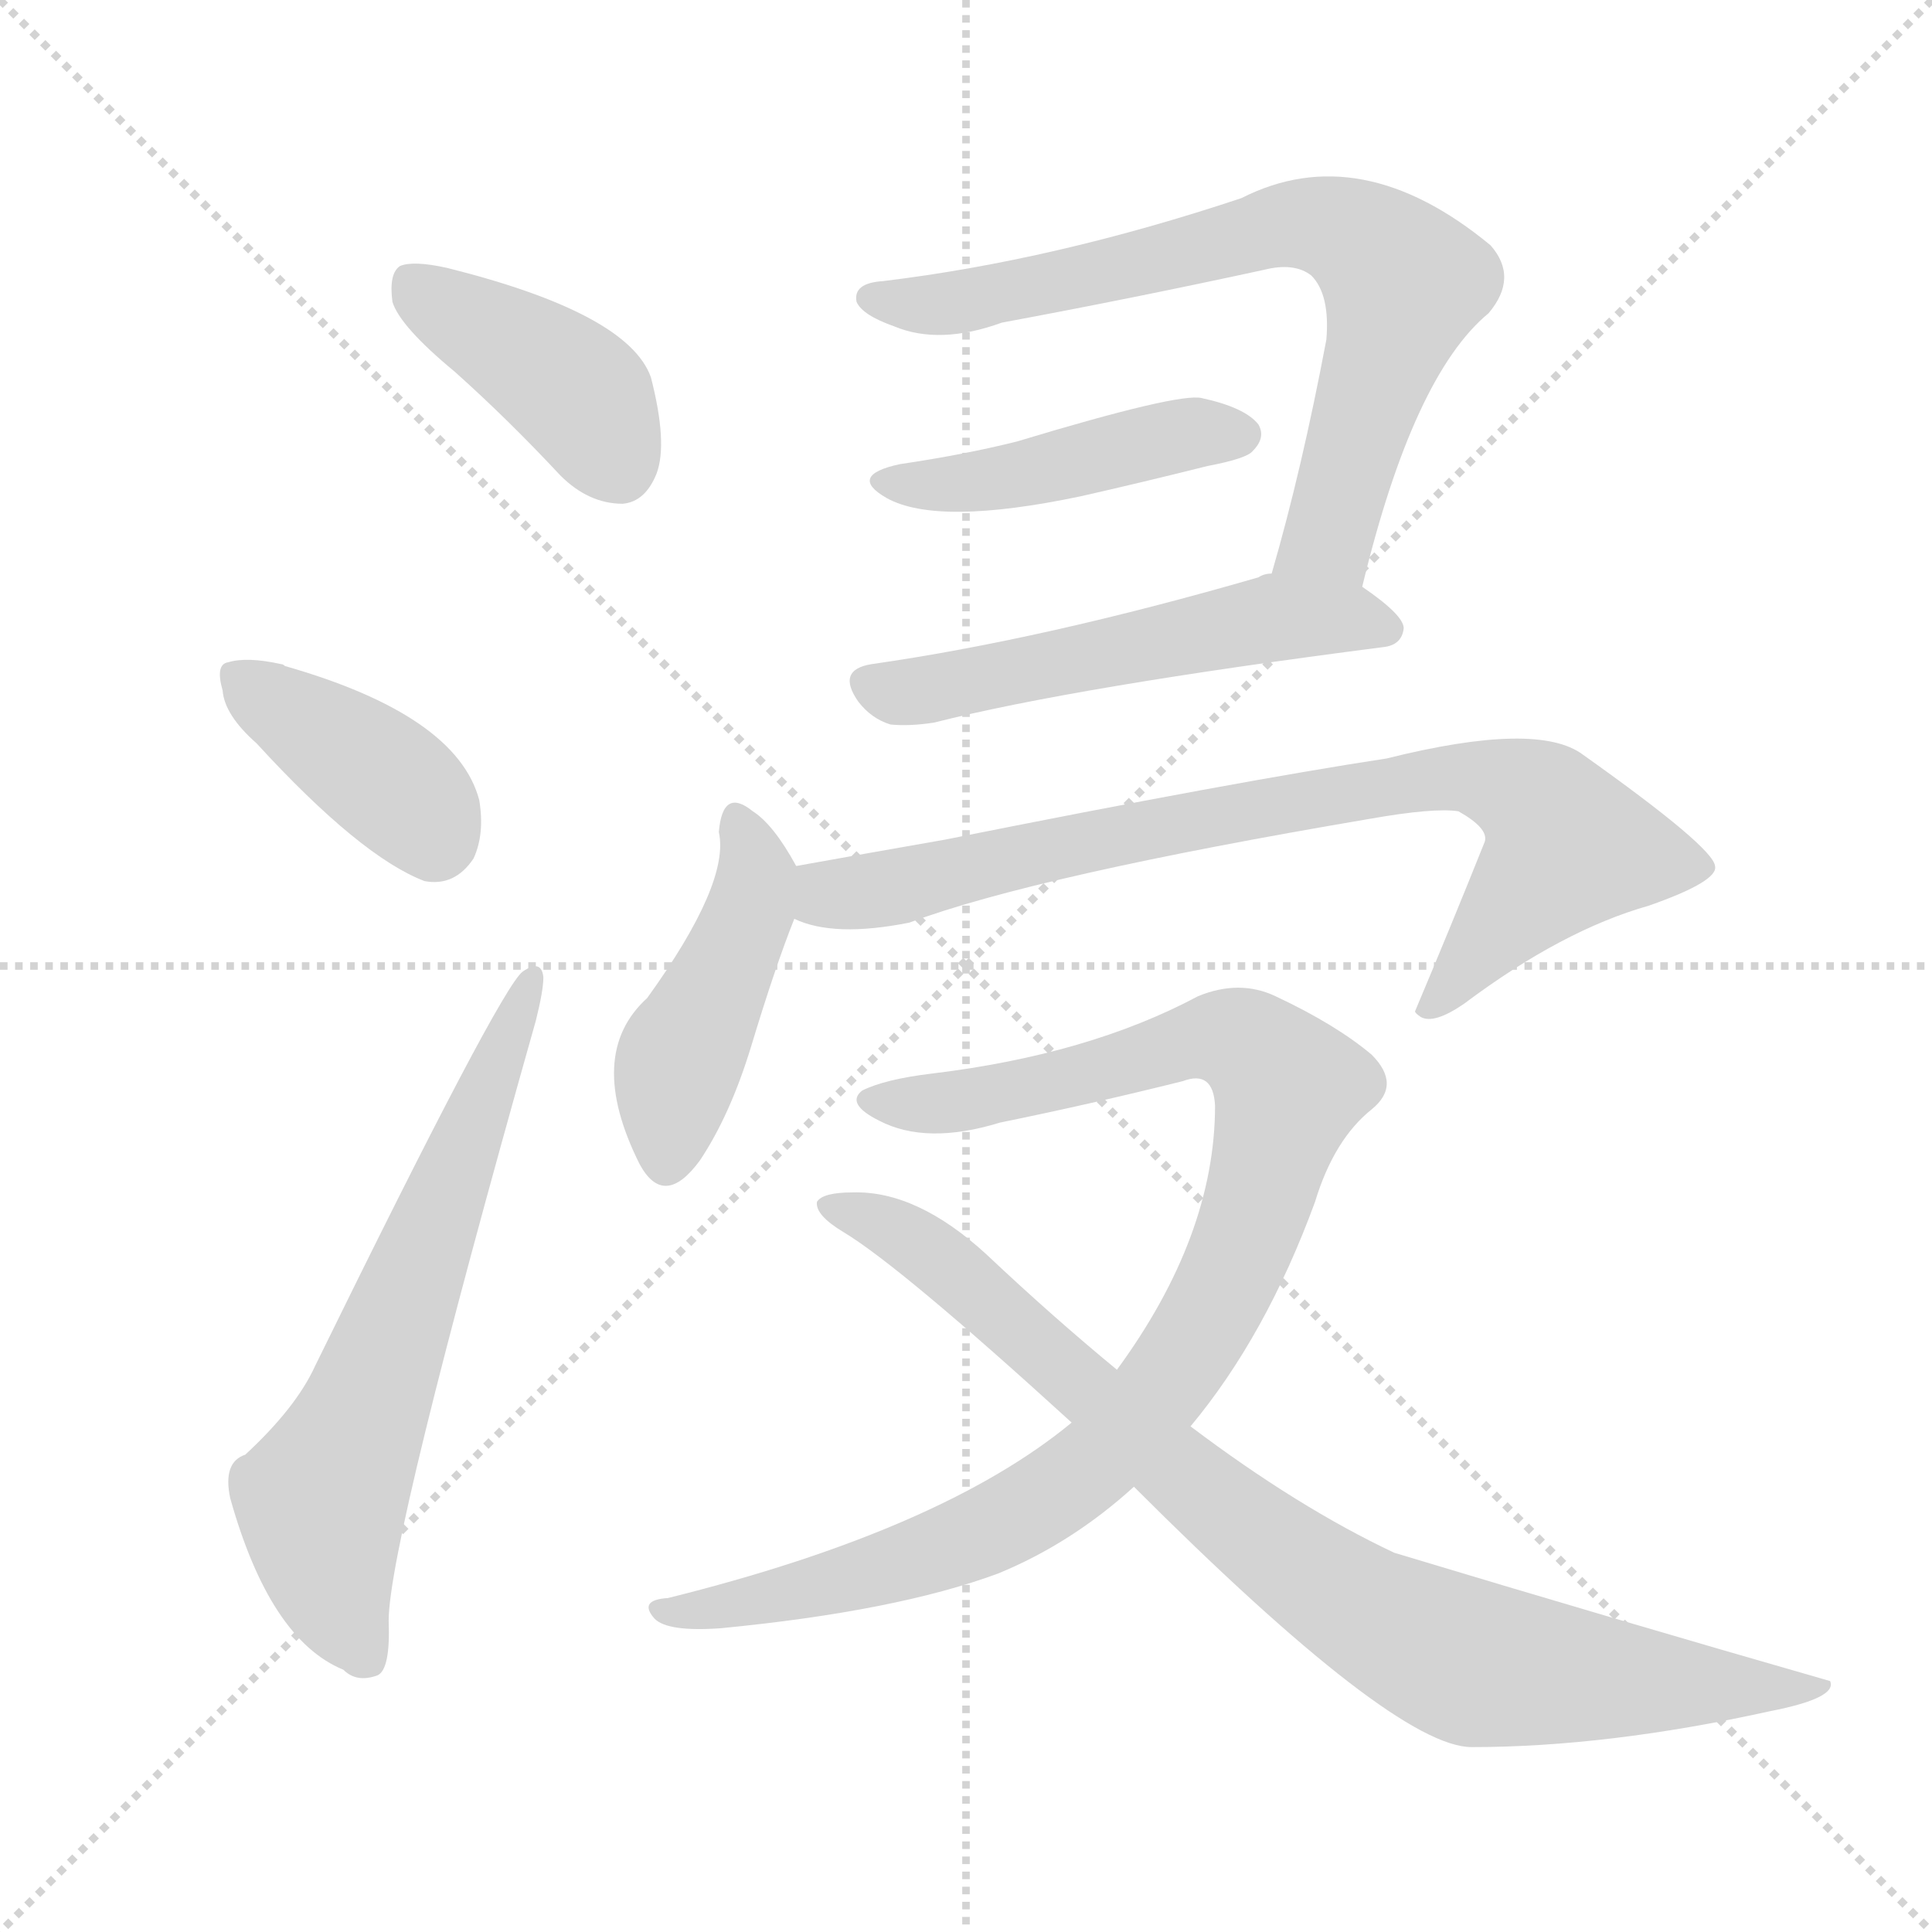
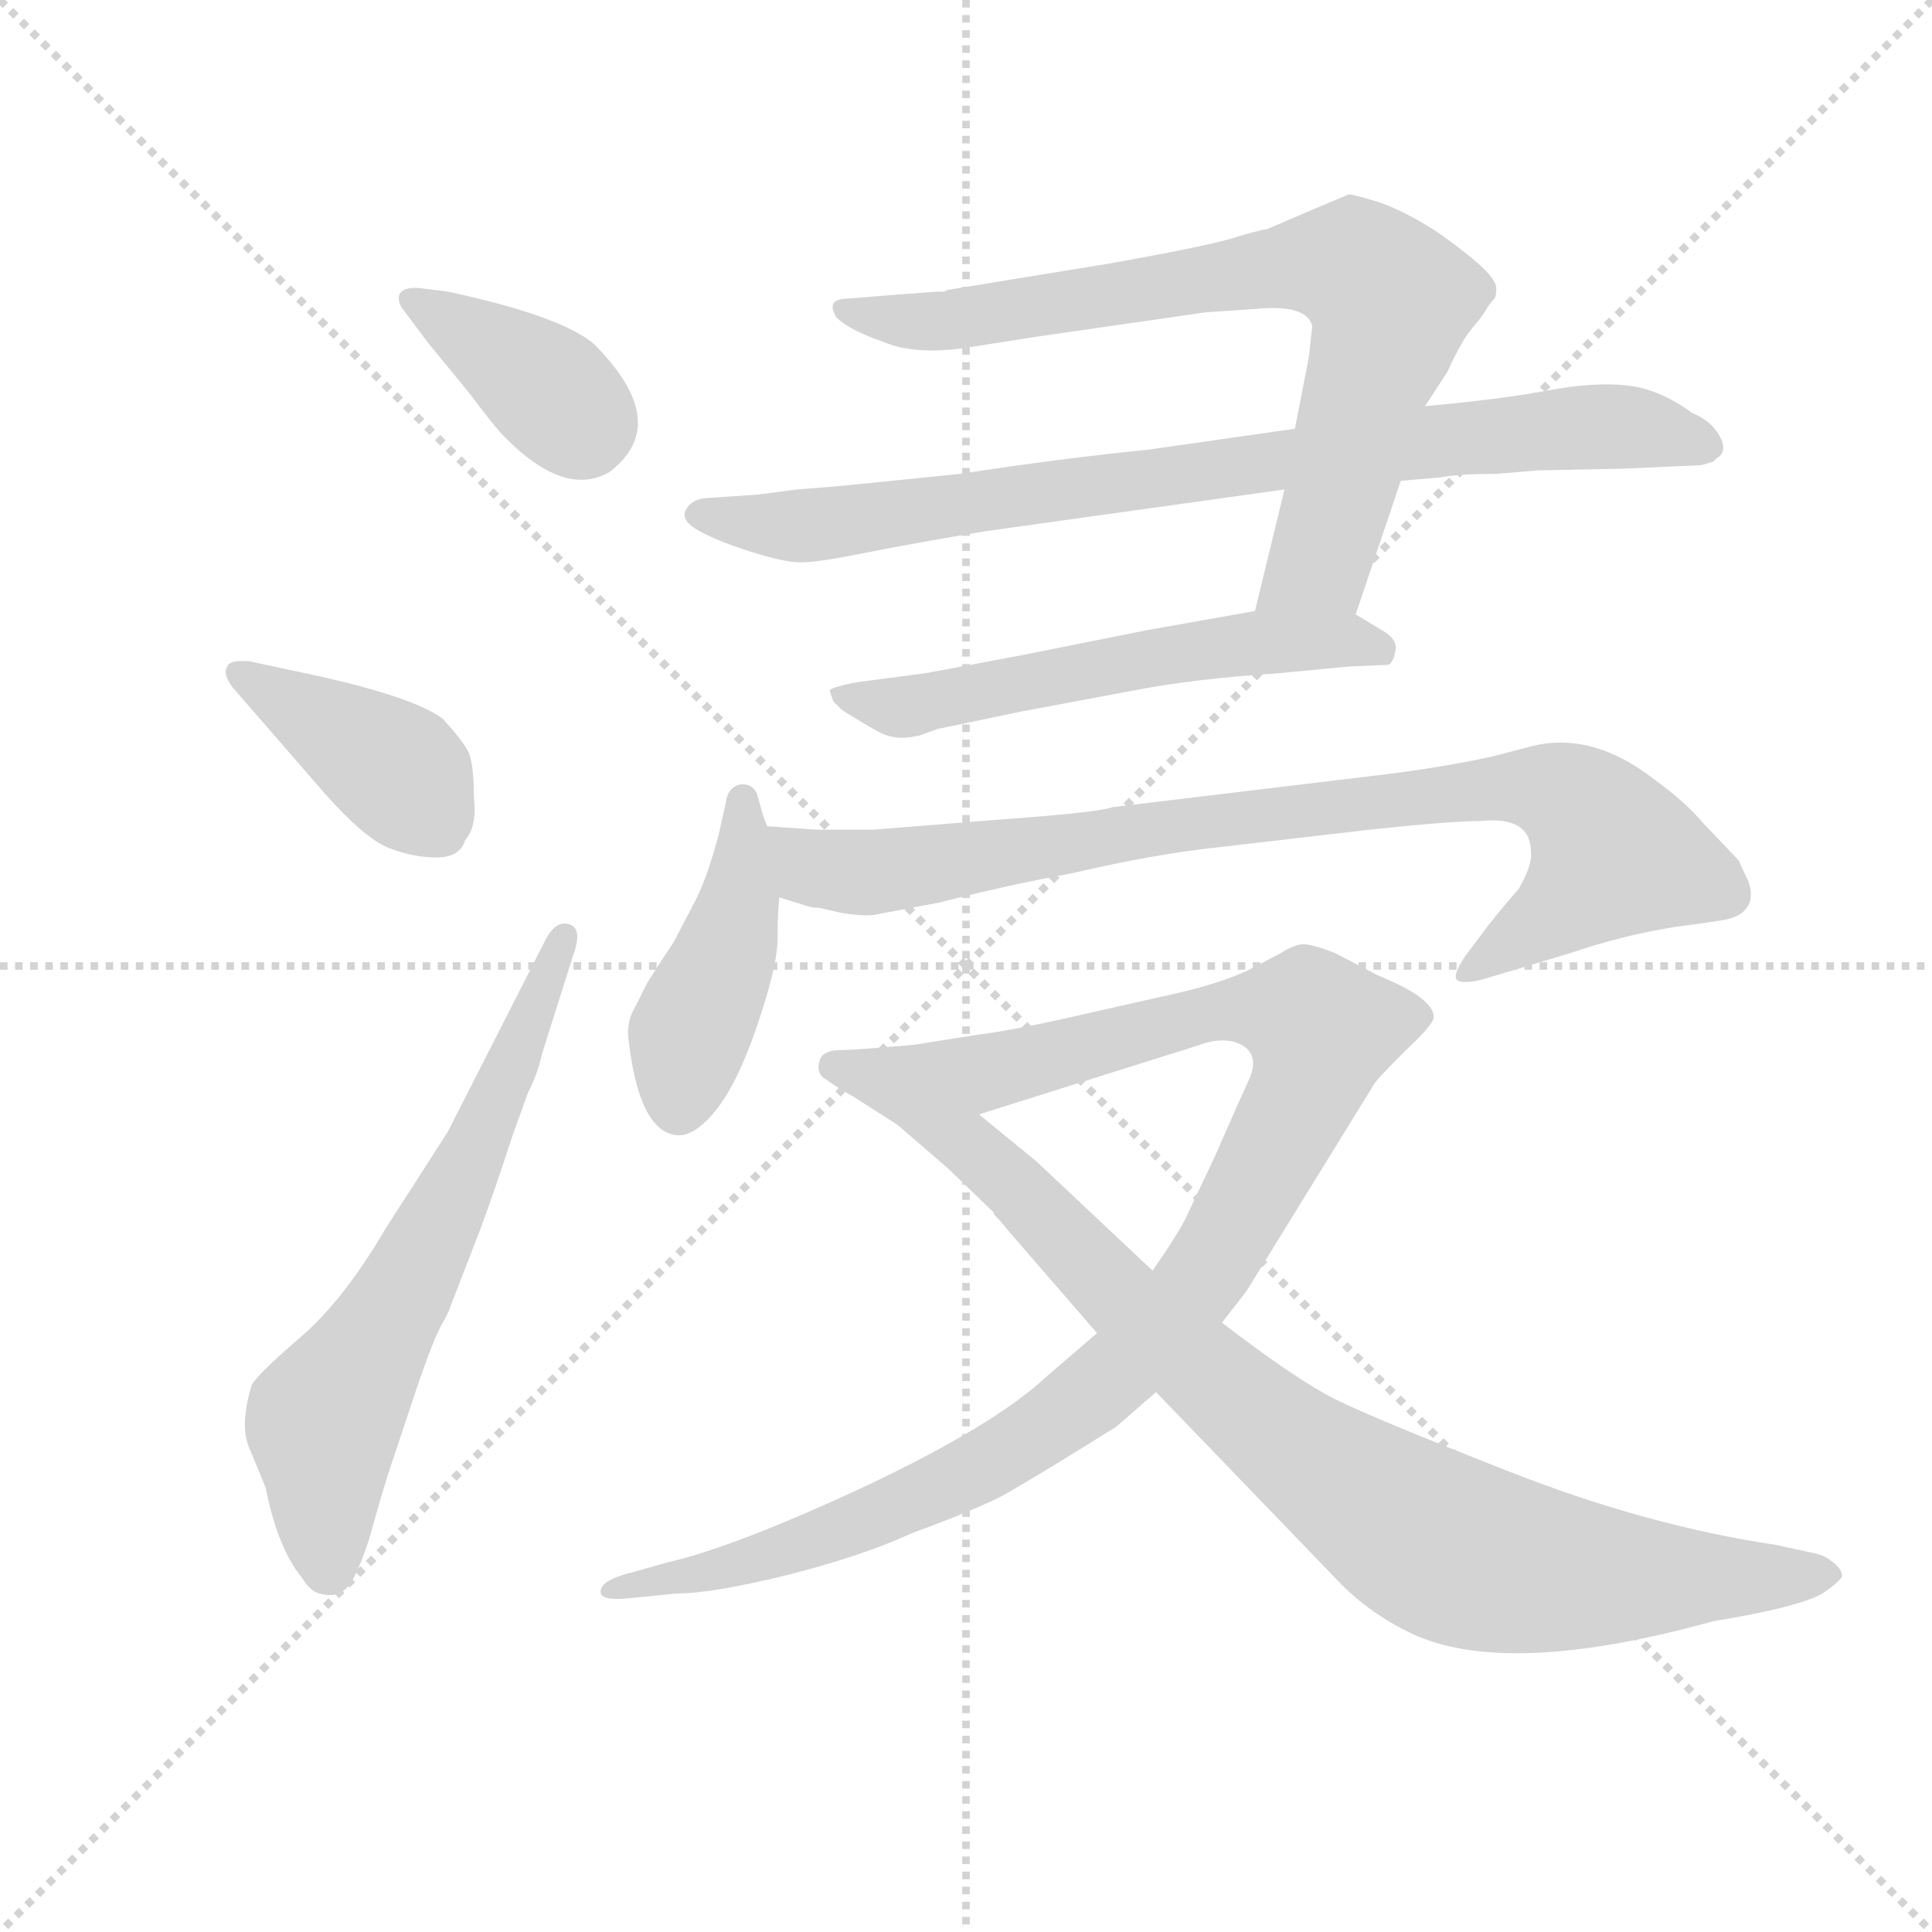
<svg xmlns="http://www.w3.org/2000/svg" version="1.1" viewBox="0 0 1024 1024">
  <g stroke="lightgray" stroke-dasharray="1,1" stroke-width="1" transform="scale(4, 4)">
    <line x1="0" y1="0" x2="256" y2="256" />
    <line x1="256" y1="0" x2="0" y2="256" />
    <line x1="128" y1="0" x2="128" y2="256" />
    <line x1="0" y1="128" x2="256" y2="128" />
  </g>
-   <g transform="scale(1, -1) translate(0, -900)">
+   <g transform="scale(0.92, -0.92) translate(60, -830)">
    <style type="text/css">
      
        @keyframes keyframes0 {
          from {
            stroke: blue;
+             stroke-dashoffset: 379;
+             stroke-width: 128;
+           }
+           55% {
+             animation-timing-function: step-end;
+             stroke: blue;
+             stroke-dashoffset: 0;
+             stroke-width: 128;
+           }
+           to {
+             stroke: black;
+             stroke-width: 1024;
+           }
+         }
+         #make-me-a-hanzi-animation-0 {
+           animation: keyframes0 0.558s both;
+           animation-delay: 0s;
+           animation-timing-function: linear;
+         }
+       
+         @keyframes keyframes1 {
+           from {
+             stroke: blue;
            stroke-dashoffset: 405;
            stroke-width: 128;
          }
          57% {
            animation-timing-function: step-end;
            stroke: blue;
            stroke-dashoffset: 0;
            stroke-width: 128;
          }
          to {
            stroke: black;
            stroke-width: 1024;
          }
        }
-         #make-me-a-hanzi-animation-0 {
-           animation: keyframes0 0.58s both;
-           animation-delay: 0s;
-           animation-timing-function: linear;
-         }
-       
-         @keyframes keyframes1 {
-           from {
-             stroke: blue;
-             stroke-dashoffset: 389;
-             stroke-width: 128;
-           }
-           56% {
-             animation-timing-function: step-end;
-             stroke: blue;
-             stroke-dashoffset: 0;
-             stroke-width: 128;
-           }
-           to {
-             stroke: black;
-             stroke-width: 1024;
-           }
-         }
        #make-me-a-hanzi-animation-1 {
-           animation: keyframes1 0.567s both;
-           animation-delay: 0.58s;
+           animation: keyframes1 0.58s both;
+           animation-delay: 0.558s;
          animation-timing-function: linear;
        }
      
        @keyframes keyframes2 {
          from {
            stroke: blue;
-             stroke-dashoffset: 640;
+             stroke-dashoffset: 654;
            stroke-width: 128;
          }
          68% {
            animation-timing-function: step-end;
            stroke: blue;
            stroke-dashoffset: 0;
            stroke-width: 128;
          }
          to {
            stroke: black;
            stroke-width: 1024;
          }
        }
        #make-me-a-hanzi-animation-2 {
-           animation: keyframes2 0.771s both;
-           animation-delay: 1.146s;
+           animation: keyframes2 0.782s both;
+           animation-delay: 1.138s;
          animation-timing-function: linear;
        }
      
        @keyframes keyframes3 {
          from {
            stroke: blue;
-             stroke-dashoffset: 720;
-             stroke-width: 128;
-           }
-           70% {
+             stroke-dashoffset: 770;
+             stroke-width: 128;
+           }
+           71% {
            animation-timing-function: step-end;
            stroke: blue;
            stroke-dashoffset: 0;
            stroke-width: 128;
          }
          to {
            stroke: black;
            stroke-width: 1024;
          }
        }
        #make-me-a-hanzi-animation-3 {
-           animation: keyframes3 0.836s both;
-           animation-delay: 1.917s;
+           animation: keyframes3 0.877s both;
+           animation-delay: 1.92s;
          animation-timing-function: linear;
        }
      
        @keyframes keyframes4 {
          from {
            stroke: blue;
-             stroke-dashoffset: 445;
+             stroke-dashoffset: 839;
+             stroke-width: 128;
+           }
+           73% {
+             animation-timing-function: step-end;
+             stroke: blue;
+             stroke-dashoffset: 0;
+             stroke-width: 128;
+           }
+           to {
+             stroke: black;
+             stroke-width: 1024;
+           }
+         }
+         #make-me-a-hanzi-animation-4 {
+           animation: keyframes4 0.933s both;
+           animation-delay: 2.797s;
+           animation-timing-function: linear;
+         }
+       
+         @keyframes keyframes5 {
+           from {
+             stroke: blue;
+             stroke-dashoffset: 574;
+             stroke-width: 128;
+           }
+           65% {
+             animation-timing-function: step-end;
+             stroke: blue;
+             stroke-dashoffset: 0;
+             stroke-width: 128;
+           }
+           to {
+             stroke: black;
+             stroke-width: 1024;
+           }
+         }
+         #make-me-a-hanzi-animation-5 {
+           animation: keyframes5 0.717s both;
+           animation-delay: 3.73s;
+           animation-timing-function: linear;
+         }
+       
+         @keyframes keyframes6 {
+           from {
+             stroke: blue;
+             stroke-dashoffset: 439;
            stroke-width: 128;
          }
          59% {
            animation-timing-function: step-end;
            stroke: blue;
            stroke-dashoffset: 0;
            stroke-width: 128;
          }
          to {
            stroke: black;
            stroke-width: 1024;
          }
        }
-         #make-me-a-hanzi-animation-4 {
-           animation: keyframes4 0.612s both;
-           animation-delay: 2.753s;
-           animation-timing-function: linear;
-         }
-       
-         @keyframes keyframes5 {
-           from {
-             stroke: blue;
-             stroke-dashoffset: 533;
-             stroke-width: 128;
-           }
-           63% {
-             animation-timing-function: step-end;
-             stroke: blue;
-             stroke-dashoffset: 0;
-             stroke-width: 128;
-           }
-           to {
-             stroke: black;
-             stroke-width: 1024;
-           }
-         }
-         #make-me-a-hanzi-animation-5 {
-           animation: keyframes5 0.684s both;
-           animation-delay: 3.365s;
-           animation-timing-function: linear;
-         }
-       
-         @keyframes keyframes6 {
-           from {
-             stroke: blue;
-             stroke-dashoffset: 445;
-             stroke-width: 128;
-           }
-           59% {
-             animation-timing-function: step-end;
-             stroke: blue;
-             stroke-dashoffset: 0;
-             stroke-width: 128;
-           }
-           to {
-             stroke: black;
-             stroke-width: 1024;
-           }
-         }
        #make-me-a-hanzi-animation-6 {
-           animation: keyframes6 0.612s both;
-           animation-delay: 4.049s;
+           animation: keyframes6 0.607s both;
+           animation-delay: 4.447s;
          animation-timing-function: linear;
        }
      
        @keyframes keyframes7 {
          from {
            stroke: blue;
-             stroke-dashoffset: 792;
-             stroke-width: 128;
-           }
-           72% {
+             stroke-dashoffset: 870;
+             stroke-width: 128;
+           }
+           74% {
            animation-timing-function: step-end;
            stroke: blue;
            stroke-dashoffset: 0;
            stroke-width: 128;
          }
          to {
            stroke: black;
            stroke-width: 1024;
          }
        }
        #make-me-a-hanzi-animation-7 {
-           animation: keyframes7 0.895s both;
-           animation-delay: 4.661s;
+           animation: keyframes7 0.958s both;
+           animation-delay: 5.054s;
          animation-timing-function: linear;
        }
      
        @keyframes keyframes8 {
          from {
            stroke: blue;
-             stroke-dashoffset: 959;
-             stroke-width: 128;
-           }
-           76% {
+             stroke-dashoffset: 1045;
+             stroke-width: 128;
+           }
+           77% {
            animation-timing-function: step-end;
            stroke: blue;
            stroke-dashoffset: 0;
            stroke-width: 128;
          }
          to {
            stroke: black;
            stroke-width: 1024;
          }
        }
        #make-me-a-hanzi-animation-8 {
-           animation: keyframes8 1.03s both;
-           animation-delay: 5.556s;
+           animation: keyframes8 1.1s both;
+           animation-delay: 6.012s;
          animation-timing-function: linear;
        }
      
        @keyframes keyframes9 {
          from {
            stroke: blue;
-             stroke-dashoffset: 861;
-             stroke-width: 128;
-           }
-           74% {
+             stroke-dashoffset: 930;
+             stroke-width: 128;
+           }
+           75% {
            animation-timing-function: step-end;
            stroke: blue;
            stroke-dashoffset: 0;
            stroke-width: 128;
          }
          to {
            stroke: black;
            stroke-width: 1024;
          }
        }
        #make-me-a-hanzi-animation-9 {
-           animation: keyframes9 0.951s both;
-           animation-delay: 6.586s;
+           animation: keyframes9 1.007s both;
+           animation-delay: 7.112s;
          animation-timing-function: linear;
        }
      
    </style>
-     <path d="M 241 703 Q 269 678 297 648 Q 312 633 330 633 Q 342 634 348 649 Q 354 665 345 700 Q 333 734 237 758 Q 219 762 212 759 Q 206 755 208 740 Q 212 727 241 703 Z" fill="lightgray" />
-     <path d="M 136 506 Q 191 446 225 433 Q 241 430 251 445 Q 257 458 254 476 Q 242 521 151 547 Q 150 548 149 548 Q 131 552 121 549 Q 114 548 118 534 Q 119 521 136 506 Z" fill="lightgray" />
-     <path d="M 130 129 Q 118 125 122 106 Q 143 31 182 15 Q 189 8 200 12 Q 207 15 206 41 Q 206 83 284 359 Q 288 375 288 382 Q 287 392 277 385 Q 265 376 167 176 Q 157 154 130 129 Z" fill="lightgray" />
-     <path d="M 722 589 Q 749 701 789 734 Q 805 753 790 770 Q 721 827 658 795 Q 559 762 468 751 Q 452 750 454 740 Q 457 733 474 727 Q 498 717 531 729 Q 601 742 670 757 Q 686 761 695 754 Q 705 744 703 720 Q 690 651 674 596 C 666 567 715 560 722 589 Z" fill="lightgray" />
-     <path d="M 477 654 Q 449 648 470 636 Q 497 621 573 637 Q 604 644 640 653 Q 661 657 664 661 Q 671 668 667 675 Q 660 684 637 689 Q 625 692 539 666 Q 511 659 477 654 Z" fill="lightgray" />
-     <path d="M 674 596 Q 670 596 667 594 Q 553 561 462 548 Q 443 545 455 528 Q 462 519 472 516 Q 482 515 495 517 Q 570 536 733 557 Q 743 558 744 567 Q 744 574 722 589 L 674 596 Z" fill="lightgray" />
-     <path d="M 422 441 Q 410 463 399 470 Q 383 483 381 459 Q 387 432 343 371 Q 310 341 339 283 Q 352 259 371 285 Q 387 309 398 345 Q 411 388 421 413 C 428 431 428 431 422 441 Z" fill="lightgray" />
-     <path d="M 421 413 Q 442 403 482 411 Q 549 436 726 466 Q 760 472 773 470 Q 789 461 787 454 Q 769 409 750 364 Q 750 363 753 361 Q 760 357 776 368 Q 828 407 874 420 Q 911 433 909 441 Q 908 451 839 500 Q 815 518 735 498 Q 656 486 501 455 Q 461 448 422 441 C 392 436 392 421 421 413 Z" fill="lightgray" />
-     <path d="M 631 144 Q 671 192 697 263 Q 707 296 727 312 Q 743 325 727 341 Q 708 357 676 372 Q 657 381 635 372 Q 577 341 494 331 Q 469 328 457 322 Q 448 315 466 306 Q 491 293 530 305 Q 579 315 627 327 Q 643 333 644 314 Q 644 245 592 174 L 568 146 Q 499 89 354 53 Q 338 52 347 42 Q 354 35 382 37 Q 475 46 529 66 Q 568 82 601 112 L 631 144 Z" fill="lightgray" />
-     <path d="M 601 112 Q 739 -26 780 -26 Q 852 -26 938 -7 Q 974 0 970 9 Q 855 42 739 77 Q 688 101 631 144 L 592 174 Q 558 202 523 235 Q 486 269 452 268 Q 436 268 433 263 Q 432 256 447 247 Q 477 229 568 146 L 601 112 Z" fill="lightgray" />
+     <path d="M 182 664 Q 172 665 170 660 Q 169 656 172 652 L 187 632 L 210 604 Q 225 584 230 579 Q 265 543 291 558 Q 328 586 282 632 Q 263 648 198 662 L 182 664 Z" fill="lightgray" />
+     <path d="M 127 373 Q 150 347 164 341.5 Q 178 336 191.5 336 Q 205 336 208 346 Q 215 354 213 371 Q 213 391 209.5 397.5 Q 206 404 195 416 Q 176 430 107 444 L 84 449 Q 72 450 71 446 Q 68 442 74 434 L 127 373 Z" fill="lightgray" />
+     <path d="M 198 178 L 162 122 Q 138 81 113 59.5 Q 88 38 85 32 Q 78 9 83.5 -4 Q 89 -17 93 -27 Q 100 -62 114 -79 Q 119 -87 124 -88 Q 137 -92 143.5 -79.5 Q 150 -67 155 -48.5 Q 160 -30 166 -12 L 181 33 Q 190 59 194.5 67 Q 199 75 199 76 L 216 120 Q 224 141 235 175 L 244 200 Q 250 212 252 222 L 270 279 Q 276 295 268 297.5 Q 260 300 254 288 L 198 178 Z" fill="lightgray" />
+     <path d="M 721 476 L 747 553 L 761 596 L 774 616 Q 782 634 789 642 Q 795 649 797 653 Q 799 656 801 658 Q 802 659 802 664 Q 802 668 795 675 Q 788 682 770 695 Q 752 707 736 713 Q 720 718 717 718 L 698 710 L 670 698 Q 668 698 654 694 Q 640 689 578 678 L 486 663 L 484 662 Q 482 662 480 662 L 453 660 L 429 658 Q 415 658 422 647 Q 429 640 449 633 Q 468 625 499 630 L 537 636 L 634 650 L 663 652 Q 693 655 696 642 L 694 624 L 686 583 L 680 548 L 663 478 C 656 449 711 448 721 476 Z" fill="lightgray" />
+     <path d="M 747 553 L 770 555 Q 780 557 802 557 L 826 559 L 875 560 L 920 562 L 927 564 L 929 566 Q 936 570 930 580 Q 925 588 915 592 Q 896 606 877 608 Q 858 610 831.5 605 Q 805 600 761 596 L 686 583 L 602 571 Q 552 566 493 557 L 424 550 Q 411 549 399 548 L 376 545 L 346 543 Q 338 542 335 536 Q 332 530 343 524 Q 354 518 373 512 Q 392 506 401.5 506 Q 411 506 438.5 511.5 Q 466 517 508 524 L 680 548 L 747 553 Z" fill="lightgray" />
+     <path d="M 420 426 L 425 421 Q 436 414 446 408.5 Q 456 403 468 406 L 469 406 L 480 410 L 528 420 L 592 432 Q 628 439 675 442 L 717 446 L 740 447 Q 743 449 744 455.5 Q 745 462 736 467 L 721 476 L 663 478 L 601 467 L 531 453 Q 473 442 472 442 L 434 437 Q 418 434 418 432 L 420 426 Z" fill="lightgray" />
+     <path d="M 382 354 L 380 359 L 376 373 Q 373 379 366 378 Q 359 376 358 367 L 354 349 Q 347 323 340 310 L 328 287 Q 326 284 322 278 L 313 264 L 306 250 Q 301 242 302 232 Q 308 178 330 176 Q 340 175 352.5 190.5 Q 365 206 376.5 240 Q 388 274 388 289.5 Q 388 305 389 313 L 382 354 Z" fill="lightgray" />
+     <path d="M 425 304 Q 438 302 444 303 L 481 310 Q 520 320 558 327 Q 605 338 643 342 L 729 352 Q 776 357 793 357 Q 822 360 822 339 Q 823 332 815 318 Q 801 302 793 291 L 784 279 Q 776 267 780 265 Q 784 263 795 266 L 845 281 Q 874 291 905 296 Q 936 300 937 301 Q 945 303 948 310 Q 950 317 946 325 Q 942 333 942 334 L 921 356 Q 911 368 893 381 Q 857 409 822 400 L 799 394 Q 771 388 739 384 L 581 365 Q 573 362 518 358 L 443 352 L 411 352 L 382 354 C 352 356 360 321 389 313 L 405 308 Q 408 307 412 307 L 425 304 Z" fill="lightgray" />
+     <path d="M 572 62 L 543 37 Q 513 9 439 -26 Q 364 -61 325 -70 L 300 -77 Q 286 -81 286 -87 Q 286 -92 300 -91 L 330 -88 Q 351 -88 395 -77 Q 438 -66 466 -53 Q 499 -41 517 -32 Q 535 -22 583 8 L 606 28 L 644 68 L 658 86 L 732 206 Q 734 209 750 225 Q 766 240 766 244 Q 766 255 734 268 L 709 281 Q 696 286 691 286 Q 686 286 678 281 L 661 272 Q 643 263 610 256 L 548 242 Q 520 236 504 234 L 466 228 C 436 223 475 179 504 188 L 612 222 Q 619 224 634 229 Q 648 233 657 227 Q 665 221 660 209 Q 654 196 640 164 L 623 128 Q 618 118 604 98 L 572 62 Z" fill="lightgray" />
+     <path d="M 606 28 L 713 -83 Q 730 -100 753 -111 Q 808 -137 927 -104 Q 976 -96 990 -88 Q 1003 -79 1001 -77 Q 1001 -74 996 -70 Q 991 -66 986 -65 L 963 -60 Q 889 -49 810 -18 Q 731 13 709 24 Q 687 35 644 68 L 604 98 L 537 161 L 504 188 C 481 207 476 229 466 228 Q 431 225 424 225 Q 416 225 413 221 Q 409 212 416 208 Q 423 203 432 198 L 457 182 L 486 157 L 512 132 L 513 130 Q 517 126 520 122 L 572 62 L 606 28 Z" fill="lightgray" />
    <clipPath id="make-me-a-hanzi-clip-0">
-       <path d="M 241 703 Q 269 678 297 648 Q 312 633 330 633 Q 342 634 348 649 Q 354 665 345 700 Q 333 734 237 758 Q 219 762 212 759 Q 206 755 208 740 Q 212 727 241 703 Z" />
-     </clipPath>
-     <path clip-path="url(#make-me-a-hanzi-clip-0)" d="M 218 751 L 300 697 L 327 654" fill="none" id="make-me-a-hanzi-animation-0" stroke-dasharray="277 554" stroke-linecap="round" />
+       <path d="M 182 664 Q 172 665 170 660 Q 169 656 172 652 L 187 632 L 210 604 Q 225 584 230 579 Q 265 543 291 558 Q 328 586 282 632 Q 263 648 198 662 L 182 664 Z" />
+     </clipPath>
+     <path clip-path="url(#make-me-a-hanzi-clip-0)" d="M 177 658 L 235 622 L 275 585" fill="none" id="make-me-a-hanzi-animation-0" stroke-dasharray="251 502" stroke-linecap="round" />
    <clipPath id="make-me-a-hanzi-clip-1">
-       <path d="M 136 506 Q 191 446 225 433 Q 241 430 251 445 Q 257 458 254 476 Q 242 521 151 547 Q 150 548 149 548 Q 131 552 121 549 Q 114 548 118 534 Q 119 521 136 506 Z" />
-     </clipPath>
-     <path clip-path="url(#make-me-a-hanzi-clip-1)" d="M 128 540 L 207 485 L 230 456" fill="none" id="make-me-a-hanzi-animation-1" stroke-dasharray="261 522" stroke-linecap="round" />
+       <path d="M 127 373 Q 150 347 164 341.5 Q 178 336 191.5 336 Q 205 336 208 346 Q 215 354 213 371 Q 213 391 209.5 397.5 Q 206 404 195 416 Q 176 430 107 444 L 84 449 Q 72 450 71 446 Q 68 442 74 434 L 127 373 Z" />
+     </clipPath>
+     <path clip-path="url(#make-me-a-hanzi-clip-1)" d="M 79 442 L 170 385 L 194 351" fill="none" id="make-me-a-hanzi-animation-1" stroke-dasharray="277 554" stroke-linecap="round" />
    <clipPath id="make-me-a-hanzi-clip-2">
-       <path d="M 130 129 Q 118 125 122 106 Q 143 31 182 15 Q 189 8 200 12 Q 207 15 206 41 Q 206 83 284 359 Q 288 375 288 382 Q 287 392 277 385 Q 265 376 167 176 Q 157 154 130 129 Z" />
-     </clipPath>
-     <path clip-path="url(#make-me-a-hanzi-clip-2)" d="M 194 21 L 175 64 L 170 105 L 281 379" fill="none" id="make-me-a-hanzi-animation-2" stroke-dasharray="512 1024" stroke-linecap="round" />
+       <path d="M 198 178 L 162 122 Q 138 81 113 59.5 Q 88 38 85 32 Q 78 9 83.5 -4 Q 89 -17 93 -27 Q 100 -62 114 -79 Q 119 -87 124 -88 Q 137 -92 143.5 -79.5 Q 150 -67 155 -48.5 Q 160 -30 166 -12 L 181 33 Q 190 59 194.5 67 Q 199 75 199 76 L 216 120 Q 224 141 235 175 L 244 200 Q 250 212 252 222 L 270 279 Q 276 295 268 297.5 Q 260 300 254 288 L 198 178 Z" />
+     </clipPath>
+     <path clip-path="url(#make-me-a-hanzi-clip-2)" d="M 130 -74 L 126 7 L 203 145 L 265 291" fill="none" id="make-me-a-hanzi-animation-2" stroke-dasharray="526 1052" stroke-linecap="round" />
    <clipPath id="make-me-a-hanzi-clip-3">
-       <path d="M 722 589 Q 749 701 789 734 Q 805 753 790 770 Q 721 827 658 795 Q 559 762 468 751 Q 452 750 454 740 Q 457 733 474 727 Q 498 717 531 729 Q 601 742 670 757 Q 686 761 695 754 Q 705 744 703 720 Q 690 651 674 596 C 666 567 715 560 722 589 Z" />
-     </clipPath>
-     <path clip-path="url(#make-me-a-hanzi-clip-3)" d="M 462 742 L 506 740 L 685 782 L 717 775 L 744 750 L 704 616 L 681 602" fill="none" id="make-me-a-hanzi-animation-3" stroke-dasharray="592 1184" stroke-linecap="round" />
+       <path d="M 721 476 L 747 553 L 761 596 L 774 616 Q 782 634 789 642 Q 795 649 797 653 Q 799 656 801 658 Q 802 659 802 664 Q 802 668 795 675 Q 788 682 770 695 Q 752 707 736 713 Q 720 718 717 718 L 698 710 L 670 698 Q 668 698 654 694 Q 640 689 578 678 L 486 663 L 484 662 Q 482 662 480 662 L 453 660 L 429 658 Q 415 658 422 647 Q 429 640 449 633 Q 468 625 499 630 L 537 636 L 634 650 L 663 652 Q 693 655 696 642 L 694 624 L 686 583 L 680 548 L 663 478 C 656 449 711 448 721 476 Z" />
+     </clipPath>
+     <path clip-path="url(#make-me-a-hanzi-clip-3)" d="M 431 649 L 490 645 L 687 678 L 720 676 L 741 657 L 740 643 L 700 506 L 670 484" fill="none" id="make-me-a-hanzi-animation-3" stroke-dasharray="642 1284" stroke-linecap="round" />
    <clipPath id="make-me-a-hanzi-clip-4">
-       <path d="M 477 654 Q 449 648 470 636 Q 497 621 573 637 Q 604 644 640 653 Q 661 657 664 661 Q 671 668 667 675 Q 660 684 637 689 Q 625 692 539 666 Q 511 659 477 654 Z" />
-     </clipPath>
-     <path clip-path="url(#make-me-a-hanzi-clip-4)" d="M 471 646 L 509 643 L 622 669 L 657 670" fill="none" id="make-me-a-hanzi-animation-4" stroke-dasharray="317 634" stroke-linecap="round" />
+       <path d="M 747 553 L 770 555 Q 780 557 802 557 L 826 559 L 875 560 L 920 562 L 927 564 L 929 566 Q 936 570 930 580 Q 925 588 915 592 Q 896 606 877 608 Q 858 610 831.5 605 Q 805 600 761 596 L 686 583 L 602 571 Q 552 566 493 557 L 424 550 Q 411 549 399 548 L 376 545 L 346 543 Q 338 542 335 536 Q 332 530 343 524 Q 354 518 373 512 Q 392 506 401.5 506 Q 411 506 438.5 511.5 Q 466 517 508 524 L 680 548 L 747 553 Z" />
+     </clipPath>
+     <path clip-path="url(#make-me-a-hanzi-clip-4)" d="M 344 534 L 427 529 L 681 566 L 856 584 L 888 583 L 921 572" fill="none" id="make-me-a-hanzi-animation-4" stroke-dasharray="711 1422" stroke-linecap="round" />
    <clipPath id="make-me-a-hanzi-clip-5">
-       <path d="M 674 596 Q 670 596 667 594 Q 553 561 462 548 Q 443 545 455 528 Q 462 519 472 516 Q 482 515 495 517 Q 570 536 733 557 Q 743 558 744 567 Q 744 574 722 589 L 674 596 Z" />
-     </clipPath>
-     <path clip-path="url(#make-me-a-hanzi-clip-5)" d="M 461 537 L 496 535 L 677 573 L 734 567" fill="none" id="make-me-a-hanzi-animation-5" stroke-dasharray="405 810" stroke-linecap="round" />
+       <path d="M 420 426 L 425 421 Q 436 414 446 408.5 Q 456 403 468 406 L 469 406 L 480 410 L 528 420 L 592 432 Q 628 439 675 442 L 717 446 L 740 447 Q 743 449 744 455.5 Q 745 462 736 467 L 721 476 L 663 478 L 601 467 L 531 453 Q 473 442 472 442 L 434 437 Q 418 434 418 432 L 420 426 Z" />
+     </clipPath>
+     <path clip-path="url(#make-me-a-hanzi-clip-5)" d="M 422 430 L 461 422 L 658 460 L 713 462 L 734 455" fill="none" id="make-me-a-hanzi-animation-5" stroke-dasharray="446 892" stroke-linecap="round" />
    <clipPath id="make-me-a-hanzi-clip-6">
-       <path d="M 422 441 Q 410 463 399 470 Q 383 483 381 459 Q 387 432 343 371 Q 310 341 339 283 Q 352 259 371 285 Q 387 309 398 345 Q 411 388 421 413 C 428 431 428 431 422 441 Z" />
-     </clipPath>
-     <path clip-path="url(#make-me-a-hanzi-clip-6)" d="M 390 464 L 401 435 L 387 391 L 359 335 L 353 286" fill="none" id="make-me-a-hanzi-animation-6" stroke-dasharray="317 634" stroke-linecap="round" />
+       <path d="M 382 354 L 380 359 L 376 373 Q 373 379 366 378 Q 359 376 358 367 L 354 349 Q 347 323 340 310 L 328 287 Q 326 284 322 278 L 313 264 L 306 250 Q 301 242 302 232 Q 308 178 330 176 Q 340 175 352.5 190.5 Q 365 206 376.5 240 Q 388 274 388 289.5 Q 388 305 389 313 L 382 354 Z" />
+     </clipPath>
+     <path clip-path="url(#make-me-a-hanzi-clip-6)" d="M 368 369 L 366 310 L 340 242 L 331 192" fill="none" id="make-me-a-hanzi-animation-6" stroke-dasharray="311 622" stroke-linecap="round" />
    <clipPath id="make-me-a-hanzi-clip-7">
-       <path d="M 421 413 Q 442 403 482 411 Q 549 436 726 466 Q 760 472 773 470 Q 789 461 787 454 Q 769 409 750 364 Q 750 363 753 361 Q 760 357 776 368 Q 828 407 874 420 Q 911 433 909 441 Q 908 451 839 500 Q 815 518 735 498 Q 656 486 501 455 Q 461 448 422 441 C 392 436 392 421 421 413 Z" />
-     </clipPath>
-     <path clip-path="url(#make-me-a-hanzi-clip-7)" d="M 430 434 L 440 426 L 454 426 L 749 487 L 801 483 L 817 473 L 831 452 L 757 368" fill="none" id="make-me-a-hanzi-animation-7" stroke-dasharray="664 1328" stroke-linecap="round" />
+       <path d="M 425 304 Q 438 302 444 303 L 481 310 Q 520 320 558 327 Q 605 338 643 342 L 729 352 Q 776 357 793 357 Q 822 360 822 339 Q 823 332 815 318 Q 801 302 793 291 L 784 279 Q 776 267 780 265 Q 784 263 795 266 L 845 281 Q 874 291 905 296 Q 936 300 937 301 Q 945 303 948 310 Q 950 317 946 325 Q 942 333 942 334 L 921 356 Q 911 368 893 381 Q 857 409 822 400 L 799 394 Q 771 388 739 384 L 581 365 Q 573 362 518 358 L 443 352 L 411 352 L 382 354 C 352 356 360 321 389 313 L 405 308 Q 408 307 412 307 L 425 304 Z" />
+     </clipPath>
+     <path clip-path="url(#make-me-a-hanzi-clip-7)" d="M 389 348 L 409 330 L 439 327 L 795 376 L 841 372 L 870 338 L 832 301 L 787 271" fill="none" id="make-me-a-hanzi-animation-7" stroke-dasharray="742 1484" stroke-linecap="round" />
    <clipPath id="make-me-a-hanzi-clip-8">
-       <path d="M 631 144 Q 671 192 697 263 Q 707 296 727 312 Q 743 325 727 341 Q 708 357 676 372 Q 657 381 635 372 Q 577 341 494 331 Q 469 328 457 322 Q 448 315 466 306 Q 491 293 530 305 Q 579 315 627 327 Q 643 333 644 314 Q 644 245 592 174 L 568 146 Q 499 89 354 53 Q 338 52 347 42 Q 354 35 382 37 Q 475 46 529 66 Q 568 82 601 112 L 631 144 Z" />
-     </clipPath>
-     <path clip-path="url(#make-me-a-hanzi-clip-8)" d="M 464 316 L 548 324 L 639 350 L 661 347 L 683 320 L 645 210 L 589 133 L 548 102 L 482 72 L 390 49 L 353 46" fill="none" id="make-me-a-hanzi-animation-8" stroke-dasharray="831 1662" stroke-linecap="round" />
+       <path d="M 572 62 L 543 37 Q 513 9 439 -26 Q 364 -61 325 -70 L 300 -77 Q 286 -81 286 -87 Q 286 -92 300 -91 L 330 -88 Q 351 -88 395 -77 Q 438 -66 466 -53 Q 499 -41 517 -32 Q 535 -22 583 8 L 606 28 L 644 68 L 658 86 L 732 206 Q 734 209 750 225 Q 766 240 766 244 Q 766 255 734 268 L 709 281 Q 696 286 691 286 Q 686 286 678 281 L 661 272 Q 643 263 610 256 L 548 242 Q 520 236 504 234 L 466 228 C 436 223 475 179 504 188 L 612 222 Q 619 224 634 229 Q 648 233 657 227 Q 665 221 660 209 Q 654 196 640 164 L 623 128 Q 618 118 604 98 L 572 62 Z" />
+     </clipPath>
+     <path clip-path="url(#make-me-a-hanzi-clip-8)" d="M 473 225 L 518 214 L 651 249 L 692 244 L 701 236 L 692 203 L 641 106 L 562 21 L 503 -16 L 429 -50 L 293 -88" fill="none" id="make-me-a-hanzi-animation-8" stroke-dasharray="917 1834" stroke-linecap="round" />
    <clipPath id="make-me-a-hanzi-clip-9">
-       <path d="M 601 112 Q 739 -26 780 -26 Q 852 -26 938 -7 Q 974 0 970 9 Q 855 42 739 77 Q 688 101 631 144 L 592 174 Q 558 202 523 235 Q 486 269 452 268 Q 436 268 433 263 Q 432 256 447 247 Q 477 229 568 146 L 601 112 Z" />
-     </clipPath>
-     <path clip-path="url(#make-me-a-hanzi-clip-9)" d="M 439 261 L 492 238 L 625 118 L 695 64 L 749 32 L 782 18 L 844 10 L 946 4 L 962 8" fill="none" id="make-me-a-hanzi-animation-9" stroke-dasharray="733 1466" stroke-linecap="round" />
+       <path d="M 606 28 L 713 -83 Q 730 -100 753 -111 Q 808 -137 927 -104 Q 976 -96 990 -88 Q 1003 -79 1001 -77 Q 1001 -74 996 -70 Q 991 -66 986 -65 L 963 -60 Q 889 -49 810 -18 Q 731 13 709 24 Q 687 35 644 68 L 604 98 L 537 161 L 504 188 C 481 207 476 229 466 228 Q 431 225 424 225 Q 416 225 413 221 Q 409 212 416 208 Q 423 203 432 198 L 457 182 L 486 157 L 512 132 L 513 130 Q 517 126 520 122 L 572 62 L 606 28 Z" />
+     </clipPath>
+     <path clip-path="url(#make-me-a-hanzi-clip-9)" d="M 421 216 L 457 208 L 643 31 L 772 -61 L 870 -79 L 992 -78" fill="none" id="make-me-a-hanzi-animation-9" stroke-dasharray="802 1604" stroke-linecap="round" />
  </g>
</svg>
